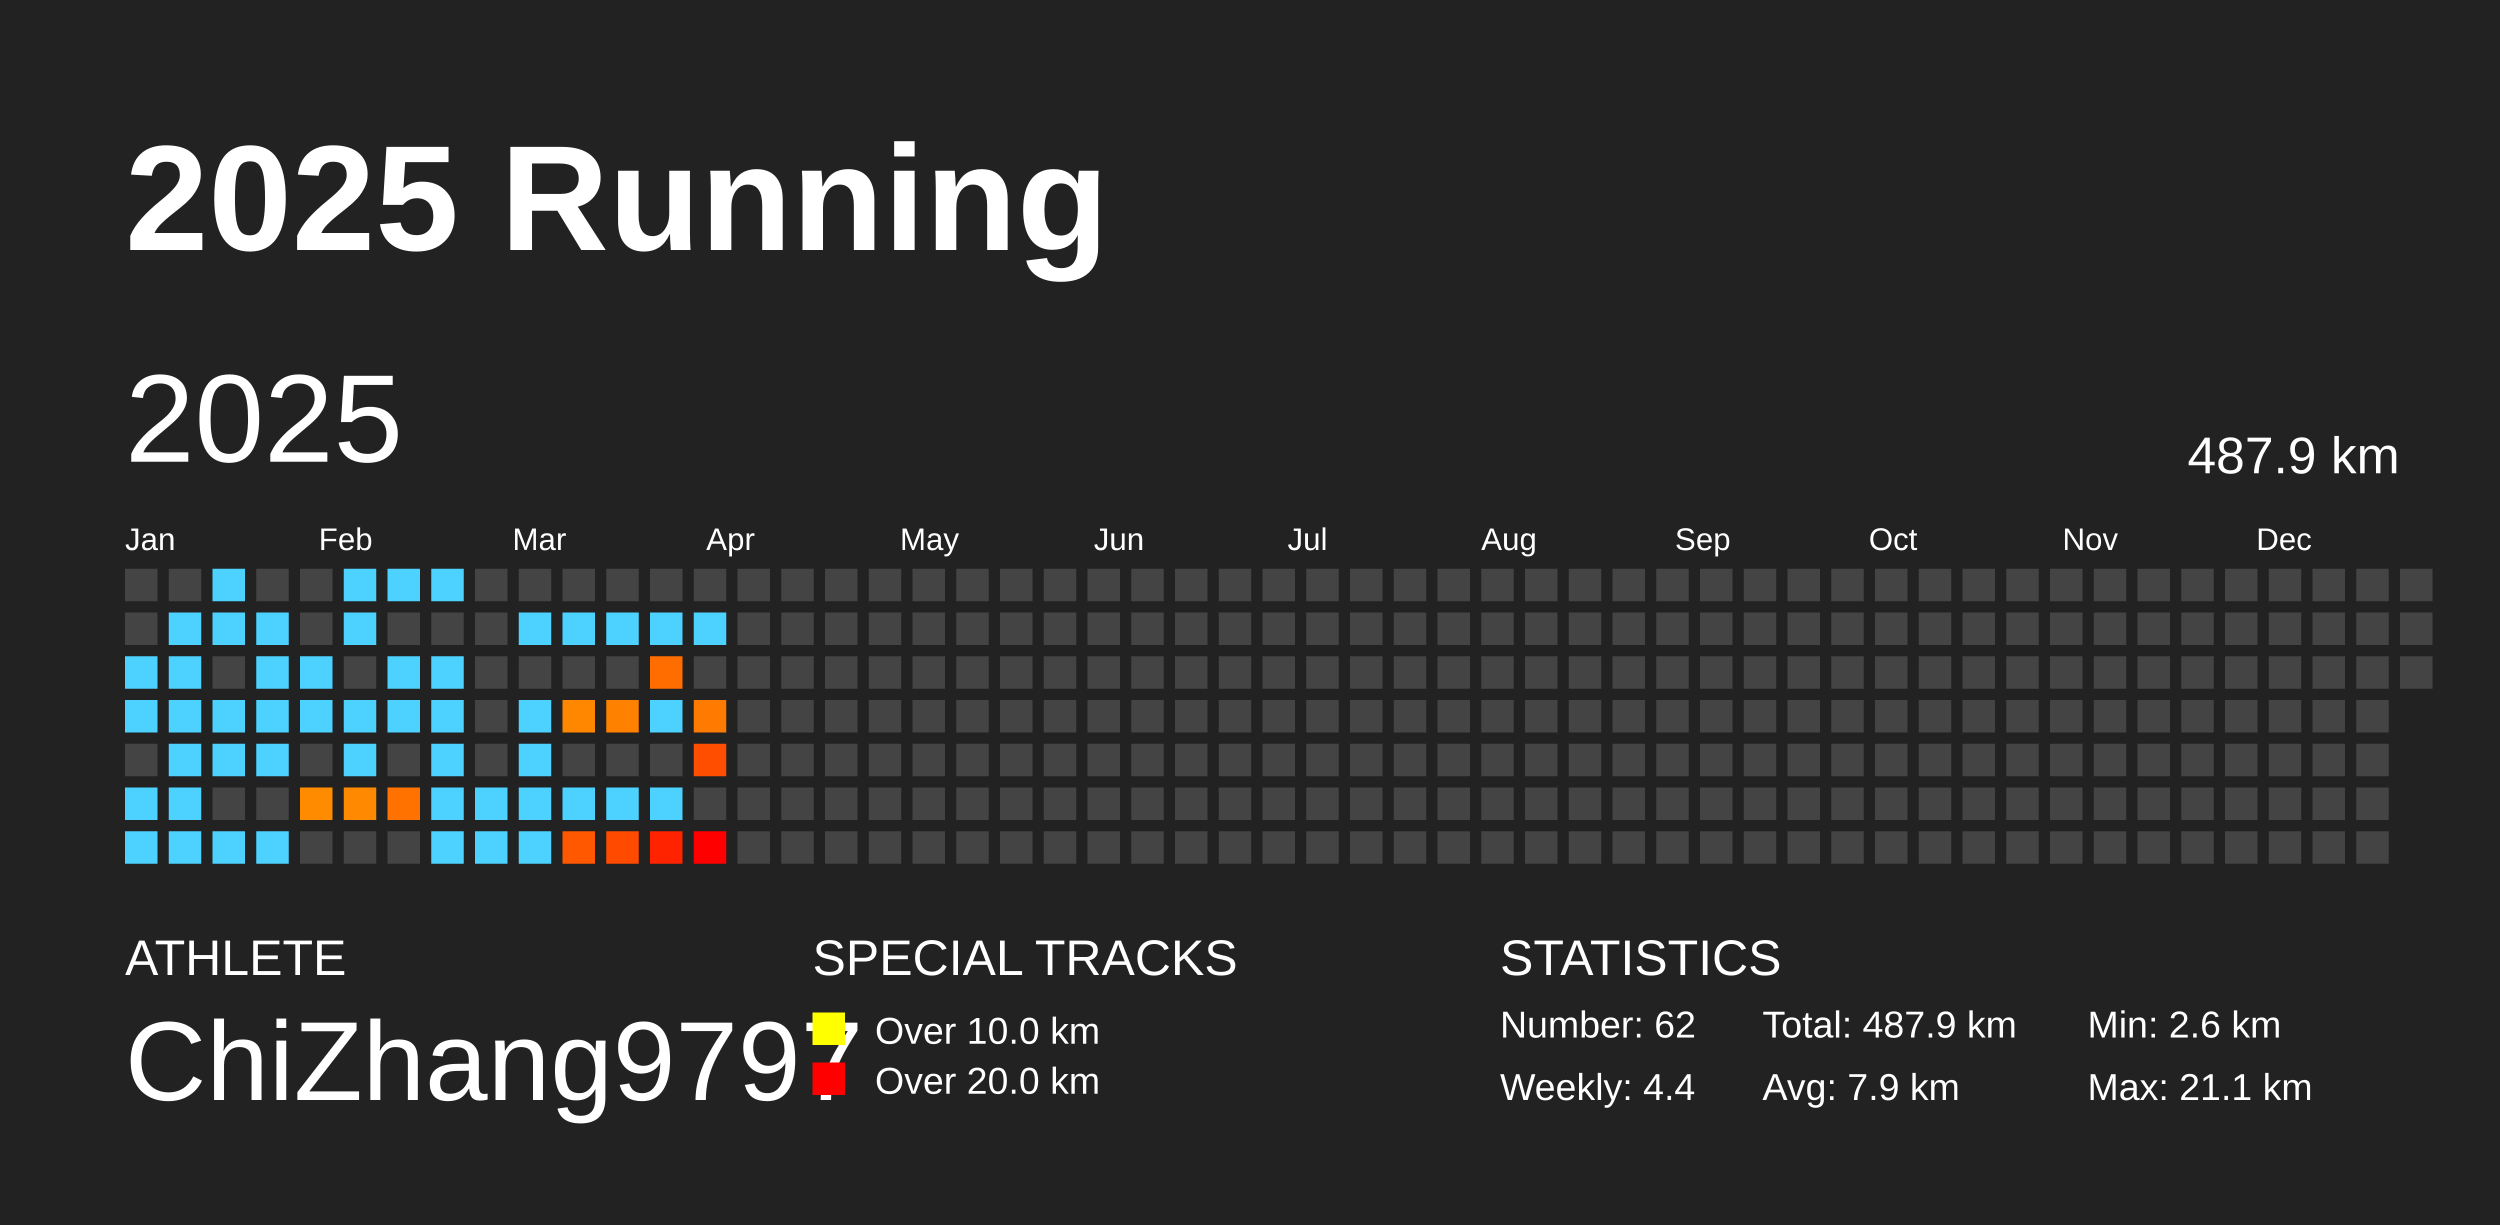
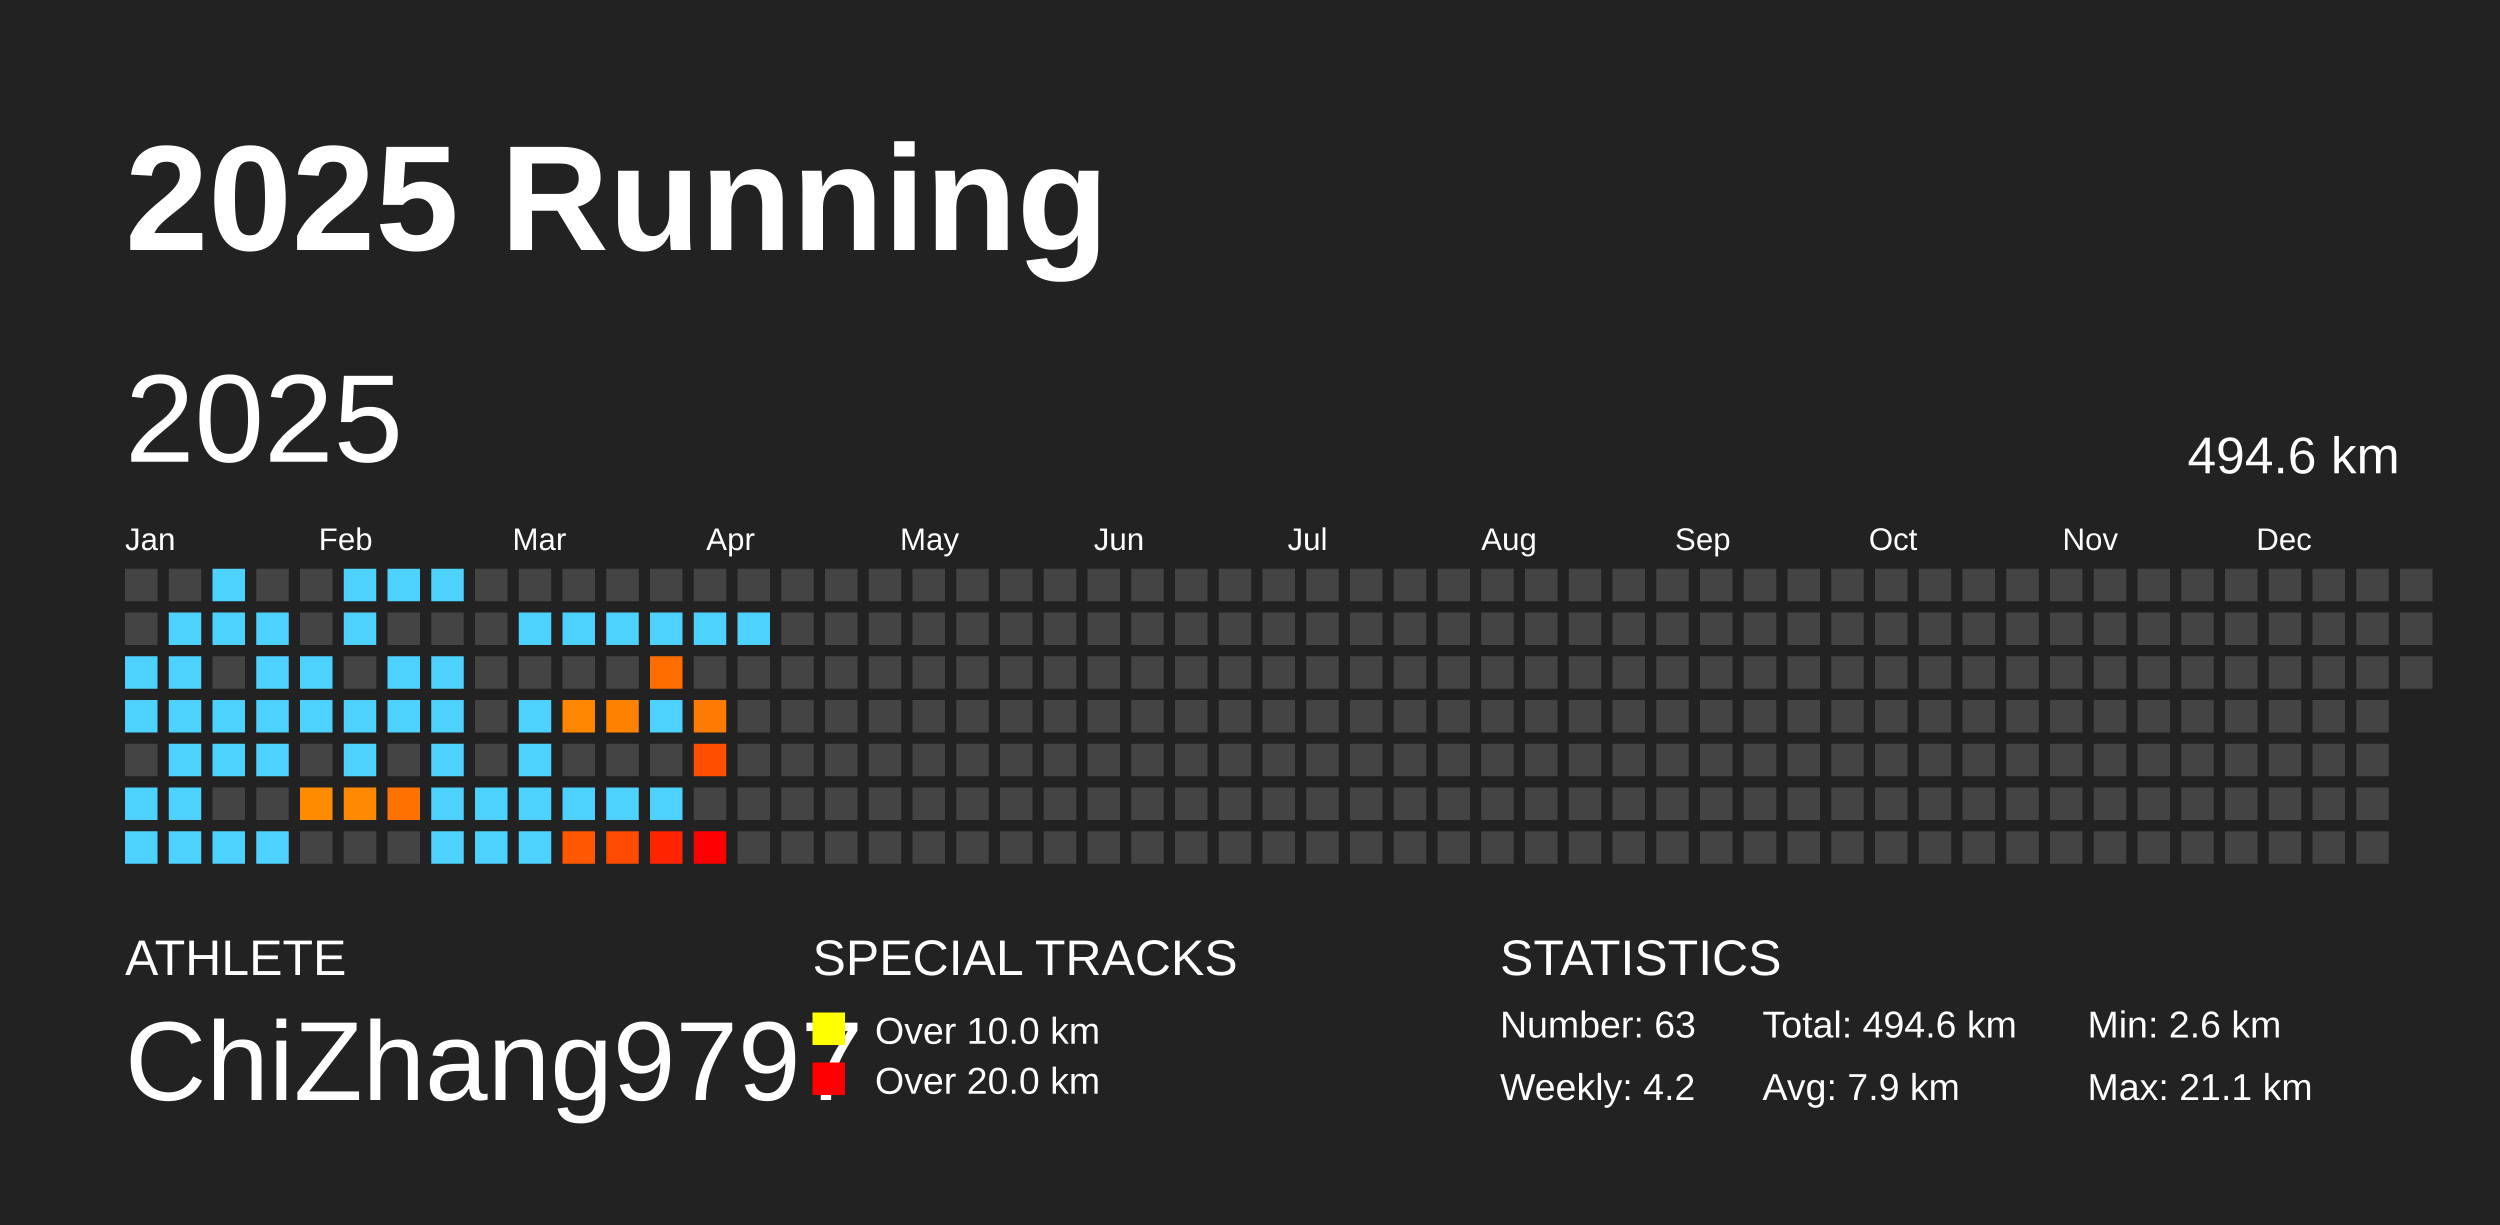
<svg xmlns="http://www.w3.org/2000/svg" baseProfile="full" height="98mm" version="1.1" viewBox="0,0,200,98" width="200mm">
  <defs />
  <rect fill="#222222" height="98" width="200" x="0" y="0" />
  <text fill="#FFFFFF" style="font-size:12px; font-family:Arial; font-weight:bold;" x="10" y="20">2025 Running</text>
  <text fill="#FFFFFF" style="font-size:4px; font-family:Arial" x="10" y="78">ATHLETE</text>
  <text fill="#FFFFFF" style="font-size:9px; font-family:Arial" x="10" y="88">ChiZhang9797</text>
  <text fill="#FFFFFF" style="font-size:4px; font-family:Arial" x="65" y="78">SPECIAL TRACKS</text>
  <rect fill="yellow" height="2.6" width="2.6" x="65" y="81" />
  <text fill="#FFFFFF" style="font-size:3px; font-family:Arial" x="70" y="83.5">Over 10.0 km</text>
  <rect fill="red" height="2.6" width="2.6" x="65" y="85" />
  <text fill="#FFFFFF" style="font-size:3px; font-family:Arial" x="70" y="87.5">Over 20.0 km</text>
  <text fill="#FFFFFF" style="font-size:4px; font-family:Arial" x="120" y="78">STATISTICS</text>
-   <text fill="#FFFFFF" style="font-size:3px; font-family:Arial" x="120" y="83">Number: 62</text>
-   <text fill="#FFFFFF" style="font-size:3px; font-family:Arial" x="120" y="88">Weekly: 4.4</text>
-   <text fill="#FFFFFF" style="font-size:3px; font-family:Arial" x="141" y="83">Total: 487.9 km</text>
+   <text fill="#FFFFFF" style="font-size:3px; font-family:Arial" x="120" y="83">Number: 63</text>
+   <text fill="#FFFFFF" style="font-size:3px; font-family:Arial" x="120" y="88">Weekly: 4.2</text>
+   <text fill="#FFFFFF" style="font-size:3px; font-family:Arial" x="141" y="83">Total: 494.6 km</text>
  <text fill="#FFFFFF" style="font-size:3px; font-family:Arial" x="141" y="88">Avg: 7.9 km</text>
  <text fill="#FFFFFF" style="font-size:3px; font-family:Arial" x="167" y="83">Min: 2.6 km</text>
  <text fill="#FFFFFF" style="font-size:3px; font-family:Arial" x="167" y="88">Max: 21.1 km</text>
  <text dominant-baseline="hanging" fill="#FFFFFF" style="font-size:10.0px; font-family:Arial;" x="10" y="30">2025</text>
-   <text dominant-baseline="hanging" fill="#FFFFFF" style="font-size:4.125px; font-family:Arial;" x="175" y="35">487.9 km</text>
+   <text dominant-baseline="hanging" fill="#FFFFFF" style="font-size:4.125px; font-family:Arial;" x="175" y="35">494.6 km</text>
  <text fill="#FFFFFF" style="font-size:2.5px; font-family:Arial" x="10.0" y="44">Jan</text>
  <text fill="#FFFFFF" style="font-size:2.5px; font-family:Arial" x="25.5" y="44">Feb</text>
  <text fill="#FFFFFF" style="font-size:2.5px; font-family:Arial" x="41.0" y="44">Mar</text>
  <text fill="#FFFFFF" style="font-size:2.5px; font-family:Arial" x="56.5" y="44">Apr</text>
  <text fill="#FFFFFF" style="font-size:2.5px; font-family:Arial" x="72.0" y="44">May</text>
  <text fill="#FFFFFF" style="font-size:2.5px; font-family:Arial" x="87.5" y="44">Jun</text>
  <text fill="#FFFFFF" style="font-size:2.5px; font-family:Arial" x="103.0" y="44">Jul</text>
  <text fill="#FFFFFF" style="font-size:2.5px; font-family:Arial" x="118.5" y="44">Aug</text>
  <text fill="#FFFFFF" style="font-size:2.5px; font-family:Arial" x="134.0" y="44">Sep</text>
  <text fill="#FFFFFF" style="font-size:2.5px; font-family:Arial" x="149.5" y="44">Oct</text>
  <text fill="#FFFFFF" style="font-size:2.5px; font-family:Arial" x="165.0" y="44">Nov</text>
  <text fill="#FFFFFF" style="font-size:2.5px; font-family:Arial" x="180.5" y="44">Dec</text>
  <rect fill="#444444" height="2.6" width="2.6" x="10.0" y="45.5" />
  <rect fill="#444444" height="2.6" width="2.6" x="10.0" y="49.0" />
  <rect fill="#4dd2ff" height="2.6" width="2.6" x="10.0" y="52.5" />
  <rect fill="#4dd2ff" height="2.6" width="2.6" x="10.0" y="56.0" />
  <rect fill="#444444" height="2.6" width="2.6" x="10.0" y="59.5" />
  <rect fill="#4dd2ff" height="2.6" width="2.6" x="10.0" y="63.0" />
  <rect fill="#4dd2ff" height="2.6" width="2.6" x="10.0" y="66.5" />
  <rect fill="#444444" height="2.6" width="2.6" x="13.5" y="45.5" />
  <rect fill="#4dd2ff" height="2.6" width="2.6" x="13.5" y="49.0" />
  <rect fill="#4dd2ff" height="2.6" width="2.6" x="13.5" y="52.5" />
  <rect fill="#4dd2ff" height="2.6" width="2.6" x="13.5" y="56.0" />
  <rect fill="#4dd2ff" height="2.6" width="2.6" x="13.5" y="59.5" />
  <rect fill="#4dd2ff" height="2.6" width="2.6" x="13.5" y="63.0" />
  <rect fill="#4dd2ff" height="2.6" width="2.6" x="13.5" y="66.5" />
  <rect fill="#4dd2ff" height="2.6" width="2.6" x="17.0" y="45.5" />
  <rect fill="#4dd2ff" height="2.6" width="2.6" x="17.0" y="49.0" />
  <rect fill="#444444" height="2.6" width="2.6" x="17.0" y="52.5" />
  <rect fill="#4dd2ff" height="2.6" width="2.6" x="17.0" y="56.0" />
  <rect fill="#4dd2ff" height="2.6" width="2.6" x="17.0" y="59.5" />
  <rect fill="#444444" height="2.6" width="2.6" x="17.0" y="63.0" />
  <rect fill="#4dd2ff" height="2.6" width="2.6" x="17.0" y="66.5" />
  <rect fill="#444444" height="2.6" width="2.6" x="20.5" y="45.5" />
  <rect fill="#4dd2ff" height="2.6" width="2.6" x="20.5" y="49.0" />
  <rect fill="#4dd2ff" height="2.6" width="2.6" x="20.5" y="52.5" />
  <rect fill="#4dd2ff" height="2.6" width="2.6" x="20.5" y="56.0" />
  <rect fill="#4dd2ff" height="2.6" width="2.6" x="20.5" y="59.5" />
  <rect fill="#444444" height="2.6" width="2.6" x="20.5" y="63.0" />
  <rect fill="#4dd2ff" height="2.6" width="2.6" x="20.5" y="66.5" />
  <rect fill="#444444" height="2.6" width="2.6" x="24.0" y="45.5" />
  <rect fill="#444444" height="2.6" width="2.6" x="24.0" y="49.0" />
  <rect fill="#4dd2ff" height="2.6" width="2.6" x="24.0" y="52.5" />
  <rect fill="#4dd2ff" height="2.6" width="2.6" x="24.0" y="56.0" />
  <rect fill="#444444" height="2.6" width="2.6" x="24.0" y="59.5" />
  <rect fill="#ff8c00" height="2.6" width="2.6" x="24.0" y="63.0" />
  <rect fill="#444444" height="2.6" width="2.6" x="24.0" y="66.5" />
  <rect fill="#4dd2ff" height="2.6" width="2.6" x="27.5" y="45.5" />
  <rect fill="#4dd2ff" height="2.6" width="2.6" x="27.5" y="49.0" />
  <rect fill="#444444" height="2.6" width="2.6" x="27.5" y="52.5" />
  <rect fill="#4dd2ff" height="2.6" width="2.6" x="27.5" y="56.0" />
  <rect fill="#4dd2ff" height="2.6" width="2.6" x="27.5" y="59.5" />
  <rect fill="#ff8900" height="2.6" width="2.6" x="27.5" y="63.0" />
  <rect fill="#444444" height="2.6" width="2.6" x="27.5" y="66.5" />
  <rect fill="#4dd2ff" height="2.6" width="2.6" x="31.0" y="45.5" />
  <rect fill="#444444" height="2.6" width="2.6" x="31.0" y="49.0" />
  <rect fill="#4dd2ff" height="2.6" width="2.6" x="31.0" y="52.5" />
  <rect fill="#4dd2ff" height="2.6" width="2.6" x="31.0" y="56.0" />
  <rect fill="#444444" height="2.6" width="2.6" x="31.0" y="59.5" />
  <rect fill="#ff7200" height="2.6" width="2.6" x="31.0" y="63.0" />
  <rect fill="#444444" height="2.6" width="2.6" x="31.0" y="66.5" />
  <rect fill="#4dd2ff" height="2.6" width="2.6" x="34.5" y="45.5" />
  <rect fill="#444444" height="2.6" width="2.6" x="34.5" y="49.0" />
  <rect fill="#4dd2ff" height="2.6" width="2.6" x="34.5" y="52.5" />
  <rect fill="#4dd2ff" height="2.6" width="2.6" x="34.5" y="56.0" />
  <rect fill="#4dd2ff" height="2.6" width="2.6" x="34.5" y="59.5" />
  <rect fill="#4dd2ff" height="2.6" width="2.6" x="34.5" y="63.0" />
  <rect fill="#4dd2ff" height="2.6" width="2.6" x="34.5" y="66.5" />
  <rect fill="#444444" height="2.6" width="2.6" x="38.0" y="45.5" />
  <rect fill="#444444" height="2.6" width="2.6" x="38.0" y="49.0" />
  <rect fill="#444444" height="2.6" width="2.6" x="38.0" y="52.5" />
  <rect fill="#444444" height="2.6" width="2.6" x="38.0" y="56.0" />
  <rect fill="#444444" height="2.6" width="2.6" x="38.0" y="59.5" />
  <rect fill="#4dd2ff" height="2.6" width="2.6" x="38.0" y="63.0" />
  <rect fill="#4dd2ff" height="2.6" width="2.6" x="38.0" y="66.5" />
  <rect fill="#444444" height="2.6" width="2.6" x="41.5" y="45.5" />
  <rect fill="#4dd2ff" height="2.6" width="2.6" x="41.5" y="49.0" />
  <rect fill="#444444" height="2.6" width="2.6" x="41.5" y="52.5" />
  <rect fill="#4dd2ff" height="2.6" width="2.6" x="41.5" y="56.0" />
  <rect fill="#4dd2ff" height="2.6" width="2.6" x="41.5" y="59.5" />
  <rect fill="#4dd2ff" height="2.6" width="2.6" x="41.5" y="63.0" />
  <rect fill="#4dd2ff" height="2.6" width="2.6" x="41.5" y="66.5" />
  <rect fill="#444444" height="2.6" width="2.6" x="45.0" y="45.5" />
  <rect fill="#4dd2ff" height="2.6" width="2.6" x="45.0" y="49.0" />
  <rect fill="#444444" height="2.6" width="2.6" x="45.0" y="52.5" />
  <rect fill="#ff8700" height="2.6" width="2.6" x="45.0" y="56.0" />
  <rect fill="#444444" height="2.6" width="2.6" x="45.0" y="59.5" />
  <rect fill="#4dd2ff" height="2.6" width="2.6" x="45.0" y="63.0" />
  <rect fill="#ff5800" height="2.6" width="2.6" x="45.0" y="66.5" />
  <rect fill="#444444" height="2.6" width="2.6" x="48.5" y="45.5" />
  <rect fill="#4dd2ff" height="2.6" width="2.6" x="48.5" y="49.0" />
  <rect fill="#444444" height="2.6" width="2.6" x="48.5" y="52.5" />
  <rect fill="#ff8100" height="2.6" width="2.6" x="48.5" y="56.0" />
  <rect fill="#444444" height="2.6" width="2.6" x="48.5" y="59.5" />
  <rect fill="#4dd2ff" height="2.6" width="2.6" x="48.5" y="63.0" />
  <rect fill="#ff4a00" height="2.6" width="2.6" x="48.5" y="66.5" />
  <rect fill="#444444" height="2.6" width="2.6" x="52.0" y="45.5" />
  <rect fill="#4dd2ff" height="2.6" width="2.6" x="52.0" y="49.0" />
  <rect fill="#ff6d00" height="2.6" width="2.6" x="52.0" y="52.5" />
  <rect fill="#4dd2ff" height="2.6" width="2.6" x="52.0" y="56.0" />
  <rect fill="#444444" height="2.6" width="2.6" x="52.0" y="59.5" />
  <rect fill="#4dd2ff" height="2.6" width="2.6" x="52.0" y="63.0" />
  <rect fill="#ff2300" height="2.6" width="2.6" x="52.0" y="66.5" />
  <rect fill="#444444" height="2.6" width="2.6" x="55.5" y="45.5" />
  <rect fill="#4dd2ff" height="2.6" width="2.6" x="55.5" y="49.0" />
  <rect fill="#444444" height="2.6" width="2.6" x="55.5" y="52.5" />
  <rect fill="#ff7a00" height="2.6" width="2.6" x="55.5" y="56.0" />
  <rect fill="#ff4e00" height="2.6" width="2.6" x="55.5" y="59.5" />
  <rect fill="#444444" height="2.6" width="2.6" x="55.5" y="63.0" />
  <rect fill="red" height="2.6" width="2.6" x="55.5" y="66.5" />
  <rect fill="#444444" height="2.6" width="2.6" x="59.0" y="45.5" />
-   <rect fill="#444444" height="2.6" width="2.6" x="59.0" y="49.0" />
+   <rect fill="#4dd2ff" height="2.6" width="2.6" x="59.0" y="49.0" />
  <rect fill="#444444" height="2.6" width="2.6" x="59.0" y="52.5" />
  <rect fill="#444444" height="2.6" width="2.6" x="59.0" y="56.0" />
  <rect fill="#444444" height="2.6" width="2.6" x="59.0" y="59.5" />
  <rect fill="#444444" height="2.6" width="2.6" x="59.0" y="63.0" />
  <rect fill="#444444" height="2.6" width="2.6" x="59.0" y="66.5" />
  <rect fill="#444444" height="2.6" width="2.6" x="62.5" y="45.5" />
  <rect fill="#444444" height="2.6" width="2.6" x="62.5" y="49.0" />
  <rect fill="#444444" height="2.6" width="2.6" x="62.5" y="52.5" />
  <rect fill="#444444" height="2.6" width="2.6" x="62.5" y="56.0" />
  <rect fill="#444444" height="2.6" width="2.6" x="62.5" y="59.5" />
  <rect fill="#444444" height="2.6" width="2.6" x="62.5" y="63.0" />
  <rect fill="#444444" height="2.6" width="2.6" x="62.5" y="66.5" />
  <rect fill="#444444" height="2.6" width="2.6" x="66.0" y="45.5" />
  <rect fill="#444444" height="2.6" width="2.6" x="66.0" y="49.0" />
  <rect fill="#444444" height="2.6" width="2.6" x="66.0" y="52.5" />
  <rect fill="#444444" height="2.6" width="2.6" x="66.0" y="56.0" />
  <rect fill="#444444" height="2.6" width="2.6" x="66.0" y="59.5" />
  <rect fill="#444444" height="2.6" width="2.6" x="66.0" y="63.0" />
  <rect fill="#444444" height="2.6" width="2.6" x="66.0" y="66.5" />
  <rect fill="#444444" height="2.6" width="2.6" x="69.5" y="45.5" />
  <rect fill="#444444" height="2.6" width="2.6" x="69.5" y="49.0" />
  <rect fill="#444444" height="2.6" width="2.6" x="69.5" y="52.5" />
  <rect fill="#444444" height="2.6" width="2.6" x="69.5" y="56.0" />
  <rect fill="#444444" height="2.6" width="2.6" x="69.5" y="59.5" />
  <rect fill="#444444" height="2.6" width="2.6" x="69.5" y="63.0" />
  <rect fill="#444444" height="2.6" width="2.6" x="69.5" y="66.5" />
  <rect fill="#444444" height="2.6" width="2.6" x="73.0" y="45.5" />
  <rect fill="#444444" height="2.6" width="2.6" x="73.0" y="49.0" />
  <rect fill="#444444" height="2.6" width="2.6" x="73.0" y="52.5" />
  <rect fill="#444444" height="2.6" width="2.6" x="73.0" y="56.0" />
  <rect fill="#444444" height="2.6" width="2.6" x="73.0" y="59.5" />
  <rect fill="#444444" height="2.6" width="2.6" x="73.0" y="63.0" />
  <rect fill="#444444" height="2.6" width="2.6" x="73.0" y="66.5" />
  <rect fill="#444444" height="2.6" width="2.6" x="76.5" y="45.5" />
  <rect fill="#444444" height="2.6" width="2.6" x="76.5" y="49.0" />
  <rect fill="#444444" height="2.6" width="2.6" x="76.5" y="52.5" />
  <rect fill="#444444" height="2.6" width="2.6" x="76.5" y="56.0" />
  <rect fill="#444444" height="2.6" width="2.6" x="76.5" y="59.5" />
  <rect fill="#444444" height="2.6" width="2.6" x="76.5" y="63.0" />
  <rect fill="#444444" height="2.6" width="2.6" x="76.5" y="66.5" />
  <rect fill="#444444" height="2.6" width="2.6" x="80.0" y="45.5" />
  <rect fill="#444444" height="2.6" width="2.6" x="80.0" y="49.0" />
  <rect fill="#444444" height="2.6" width="2.6" x="80.0" y="52.5" />
  <rect fill="#444444" height="2.6" width="2.6" x="80.0" y="56.0" />
  <rect fill="#444444" height="2.6" width="2.6" x="80.0" y="59.5" />
  <rect fill="#444444" height="2.6" width="2.6" x="80.0" y="63.0" />
  <rect fill="#444444" height="2.6" width="2.6" x="80.0" y="66.5" />
  <rect fill="#444444" height="2.6" width="2.6" x="83.5" y="45.5" />
  <rect fill="#444444" height="2.6" width="2.6" x="83.5" y="49.0" />
  <rect fill="#444444" height="2.6" width="2.6" x="83.5" y="52.5" />
  <rect fill="#444444" height="2.6" width="2.6" x="83.5" y="56.0" />
  <rect fill="#444444" height="2.6" width="2.6" x="83.5" y="59.5" />
  <rect fill="#444444" height="2.6" width="2.6" x="83.5" y="63.0" />
  <rect fill="#444444" height="2.6" width="2.6" x="83.5" y="66.5" />
  <rect fill="#444444" height="2.6" width="2.6" x="87.0" y="45.5" />
  <rect fill="#444444" height="2.6" width="2.6" x="87.0" y="49.0" />
  <rect fill="#444444" height="2.6" width="2.6" x="87.0" y="52.5" />
  <rect fill="#444444" height="2.6" width="2.6" x="87.0" y="56.0" />
  <rect fill="#444444" height="2.6" width="2.6" x="87.0" y="59.5" />
  <rect fill="#444444" height="2.6" width="2.6" x="87.0" y="63.0" />
  <rect fill="#444444" height="2.6" width="2.6" x="87.0" y="66.5" />
  <rect fill="#444444" height="2.6" width="2.6" x="90.5" y="45.5" />
  <rect fill="#444444" height="2.6" width="2.6" x="90.5" y="49.0" />
  <rect fill="#444444" height="2.6" width="2.6" x="90.5" y="52.5" />
  <rect fill="#444444" height="2.6" width="2.6" x="90.5" y="56.0" />
  <rect fill="#444444" height="2.6" width="2.6" x="90.5" y="59.5" />
  <rect fill="#444444" height="2.6" width="2.6" x="90.5" y="63.0" />
  <rect fill="#444444" height="2.6" width="2.6" x="90.5" y="66.5" />
  <rect fill="#444444" height="2.6" width="2.6" x="94.0" y="45.5" />
  <rect fill="#444444" height="2.6" width="2.6" x="94.0" y="49.0" />
  <rect fill="#444444" height="2.6" width="2.6" x="94.0" y="52.5" />
  <rect fill="#444444" height="2.6" width="2.6" x="94.0" y="56.0" />
  <rect fill="#444444" height="2.6" width="2.6" x="94.0" y="59.5" />
  <rect fill="#444444" height="2.6" width="2.6" x="94.0" y="63.0" />
  <rect fill="#444444" height="2.6" width="2.6" x="94.0" y="66.5" />
  <rect fill="#444444" height="2.6" width="2.6" x="97.5" y="45.5" />
  <rect fill="#444444" height="2.6" width="2.6" x="97.5" y="49.0" />
  <rect fill="#444444" height="2.6" width="2.6" x="97.5" y="52.5" />
  <rect fill="#444444" height="2.6" width="2.6" x="97.5" y="56.0" />
  <rect fill="#444444" height="2.6" width="2.6" x="97.5" y="59.5" />
  <rect fill="#444444" height="2.6" width="2.6" x="97.5" y="63.0" />
  <rect fill="#444444" height="2.6" width="2.6" x="97.5" y="66.5" />
  <rect fill="#444444" height="2.6" width="2.6" x="101.0" y="45.5" />
  <rect fill="#444444" height="2.6" width="2.6" x="101.0" y="49.0" />
  <rect fill="#444444" height="2.6" width="2.6" x="101.0" y="52.5" />
  <rect fill="#444444" height="2.6" width="2.6" x="101.0" y="56.0" />
  <rect fill="#444444" height="2.6" width="2.6" x="101.0" y="59.5" />
  <rect fill="#444444" height="2.6" width="2.6" x="101.0" y="63.0" />
  <rect fill="#444444" height="2.6" width="2.6" x="101.0" y="66.5" />
  <rect fill="#444444" height="2.6" width="2.6" x="104.5" y="45.5" />
  <rect fill="#444444" height="2.6" width="2.6" x="104.5" y="49.0" />
  <rect fill="#444444" height="2.6" width="2.6" x="104.5" y="52.5" />
  <rect fill="#444444" height="2.6" width="2.6" x="104.5" y="56.0" />
  <rect fill="#444444" height="2.6" width="2.6" x="104.5" y="59.5" />
  <rect fill="#444444" height="2.6" width="2.6" x="104.5" y="63.0" />
  <rect fill="#444444" height="2.6" width="2.6" x="104.5" y="66.5" />
  <rect fill="#444444" height="2.6" width="2.6" x="108.0" y="45.5" />
  <rect fill="#444444" height="2.6" width="2.6" x="108.0" y="49.0" />
  <rect fill="#444444" height="2.6" width="2.6" x="108.0" y="52.5" />
  <rect fill="#444444" height="2.6" width="2.6" x="108.0" y="56.0" />
  <rect fill="#444444" height="2.6" width="2.6" x="108.0" y="59.5" />
  <rect fill="#444444" height="2.6" width="2.6" x="108.0" y="63.0" />
  <rect fill="#444444" height="2.6" width="2.6" x="108.0" y="66.5" />
  <rect fill="#444444" height="2.6" width="2.6" x="111.5" y="45.5" />
  <rect fill="#444444" height="2.6" width="2.6" x="111.5" y="49.0" />
  <rect fill="#444444" height="2.6" width="2.6" x="111.5" y="52.5" />
  <rect fill="#444444" height="2.6" width="2.6" x="111.5" y="56.0" />
  <rect fill="#444444" height="2.6" width="2.6" x="111.5" y="59.5" />
  <rect fill="#444444" height="2.6" width="2.6" x="111.5" y="63.0" />
  <rect fill="#444444" height="2.6" width="2.6" x="111.5" y="66.5" />
  <rect fill="#444444" height="2.6" width="2.6" x="115.0" y="45.5" />
  <rect fill="#444444" height="2.6" width="2.6" x="115.0" y="49.0" />
  <rect fill="#444444" height="2.6" width="2.6" x="115.0" y="52.5" />
  <rect fill="#444444" height="2.6" width="2.6" x="115.0" y="56.0" />
  <rect fill="#444444" height="2.6" width="2.6" x="115.0" y="59.5" />
  <rect fill="#444444" height="2.6" width="2.6" x="115.0" y="63.0" />
  <rect fill="#444444" height="2.6" width="2.6" x="115.0" y="66.5" />
  <rect fill="#444444" height="2.6" width="2.6" x="118.5" y="45.5" />
  <rect fill="#444444" height="2.6" width="2.6" x="118.5" y="49.0" />
  <rect fill="#444444" height="2.6" width="2.6" x="118.5" y="52.5" />
  <rect fill="#444444" height="2.6" width="2.6" x="118.5" y="56.0" />
  <rect fill="#444444" height="2.6" width="2.6" x="118.5" y="59.5" />
  <rect fill="#444444" height="2.6" width="2.6" x="118.5" y="63.0" />
  <rect fill="#444444" height="2.6" width="2.6" x="118.5" y="66.5" />
  <rect fill="#444444" height="2.6" width="2.6" x="122.0" y="45.5" />
  <rect fill="#444444" height="2.6" width="2.6" x="122.0" y="49.0" />
  <rect fill="#444444" height="2.6" width="2.6" x="122.0" y="52.5" />
  <rect fill="#444444" height="2.6" width="2.6" x="122.0" y="56.0" />
  <rect fill="#444444" height="2.6" width="2.6" x="122.0" y="59.5" />
  <rect fill="#444444" height="2.6" width="2.6" x="122.0" y="63.0" />
  <rect fill="#444444" height="2.6" width="2.6" x="122.0" y="66.5" />
  <rect fill="#444444" height="2.6" width="2.6" x="125.5" y="45.5" />
  <rect fill="#444444" height="2.6" width="2.6" x="125.5" y="49.0" />
  <rect fill="#444444" height="2.6" width="2.6" x="125.5" y="52.5" />
  <rect fill="#444444" height="2.6" width="2.6" x="125.5" y="56.0" />
  <rect fill="#444444" height="2.6" width="2.6" x="125.5" y="59.5" />
  <rect fill="#444444" height="2.6" width="2.6" x="125.5" y="63.0" />
  <rect fill="#444444" height="2.6" width="2.6" x="125.5" y="66.5" />
  <rect fill="#444444" height="2.6" width="2.6" x="129.0" y="45.5" />
  <rect fill="#444444" height="2.6" width="2.6" x="129.0" y="49.0" />
  <rect fill="#444444" height="2.6" width="2.6" x="129.0" y="52.5" />
  <rect fill="#444444" height="2.6" width="2.6" x="129.0" y="56.0" />
  <rect fill="#444444" height="2.6" width="2.6" x="129.0" y="59.5" />
  <rect fill="#444444" height="2.6" width="2.6" x="129.0" y="63.0" />
  <rect fill="#444444" height="2.6" width="2.6" x="129.0" y="66.5" />
  <rect fill="#444444" height="2.6" width="2.6" x="132.5" y="45.5" />
  <rect fill="#444444" height="2.6" width="2.6" x="132.5" y="49.0" />
  <rect fill="#444444" height="2.6" width="2.6" x="132.5" y="52.5" />
  <rect fill="#444444" height="2.6" width="2.6" x="132.5" y="56.0" />
  <rect fill="#444444" height="2.6" width="2.6" x="132.5" y="59.5" />
  <rect fill="#444444" height="2.6" width="2.6" x="132.5" y="63.0" />
  <rect fill="#444444" height="2.6" width="2.6" x="132.5" y="66.5" />
  <rect fill="#444444" height="2.6" width="2.6" x="136.0" y="45.5" />
  <rect fill="#444444" height="2.6" width="2.6" x="136.0" y="49.0" />
  <rect fill="#444444" height="2.6" width="2.6" x="136.0" y="52.5" />
  <rect fill="#444444" height="2.6" width="2.6" x="136.0" y="56.0" />
  <rect fill="#444444" height="2.6" width="2.6" x="136.0" y="59.5" />
  <rect fill="#444444" height="2.6" width="2.6" x="136.0" y="63.0" />
  <rect fill="#444444" height="2.6" width="2.6" x="136.0" y="66.5" />
  <rect fill="#444444" height="2.6" width="2.6" x="139.5" y="45.5" />
  <rect fill="#444444" height="2.6" width="2.6" x="139.5" y="49.0" />
  <rect fill="#444444" height="2.6" width="2.6" x="139.5" y="52.5" />
  <rect fill="#444444" height="2.6" width="2.6" x="139.5" y="56.0" />
  <rect fill="#444444" height="2.6" width="2.6" x="139.5" y="59.5" />
  <rect fill="#444444" height="2.6" width="2.6" x="139.5" y="63.0" />
  <rect fill="#444444" height="2.6" width="2.6" x="139.5" y="66.5" />
  <rect fill="#444444" height="2.6" width="2.6" x="143.0" y="45.5" />
  <rect fill="#444444" height="2.6" width="2.6" x="143.0" y="49.0" />
  <rect fill="#444444" height="2.6" width="2.6" x="143.0" y="52.5" />
  <rect fill="#444444" height="2.6" width="2.6" x="143.0" y="56.0" />
  <rect fill="#444444" height="2.6" width="2.6" x="143.0" y="59.5" />
  <rect fill="#444444" height="2.6" width="2.6" x="143.0" y="63.0" />
  <rect fill="#444444" height="2.6" width="2.6" x="143.0" y="66.5" />
  <rect fill="#444444" height="2.6" width="2.6" x="146.5" y="45.5" />
  <rect fill="#444444" height="2.6" width="2.6" x="146.5" y="49.0" />
  <rect fill="#444444" height="2.6" width="2.6" x="146.5" y="52.5" />
  <rect fill="#444444" height="2.6" width="2.6" x="146.5" y="56.0" />
  <rect fill="#444444" height="2.6" width="2.6" x="146.5" y="59.5" />
  <rect fill="#444444" height="2.6" width="2.6" x="146.5" y="63.0" />
  <rect fill="#444444" height="2.6" width="2.6" x="146.5" y="66.5" />
  <rect fill="#444444" height="2.6" width="2.6" x="150.0" y="45.5" />
  <rect fill="#444444" height="2.6" width="2.6" x="150.0" y="49.0" />
  <rect fill="#444444" height="2.6" width="2.6" x="150.0" y="52.5" />
  <rect fill="#444444" height="2.6" width="2.6" x="150.0" y="56.0" />
  <rect fill="#444444" height="2.6" width="2.6" x="150.0" y="59.5" />
  <rect fill="#444444" height="2.6" width="2.6" x="150.0" y="63.0" />
  <rect fill="#444444" height="2.6" width="2.6" x="150.0" y="66.5" />
  <rect fill="#444444" height="2.6" width="2.6" x="153.5" y="45.5" />
  <rect fill="#444444" height="2.6" width="2.6" x="153.5" y="49.0" />
  <rect fill="#444444" height="2.6" width="2.6" x="153.5" y="52.5" />
  <rect fill="#444444" height="2.6" width="2.6" x="153.5" y="56.0" />
  <rect fill="#444444" height="2.6" width="2.6" x="153.5" y="59.5" />
  <rect fill="#444444" height="2.6" width="2.6" x="153.5" y="63.0" />
  <rect fill="#444444" height="2.6" width="2.6" x="153.5" y="66.5" />
  <rect fill="#444444" height="2.6" width="2.6" x="157.0" y="45.5" />
  <rect fill="#444444" height="2.6" width="2.6" x="157.0" y="49.0" />
  <rect fill="#444444" height="2.6" width="2.6" x="157.0" y="52.5" />
  <rect fill="#444444" height="2.6" width="2.6" x="157.0" y="56.0" />
  <rect fill="#444444" height="2.6" width="2.6" x="157.0" y="59.5" />
  <rect fill="#444444" height="2.6" width="2.6" x="157.0" y="63.0" />
  <rect fill="#444444" height="2.6" width="2.6" x="157.0" y="66.5" />
  <rect fill="#444444" height="2.6" width="2.6" x="160.5" y="45.5" />
  <rect fill="#444444" height="2.6" width="2.6" x="160.5" y="49.0" />
  <rect fill="#444444" height="2.6" width="2.6" x="160.5" y="52.5" />
  <rect fill="#444444" height="2.6" width="2.6" x="160.5" y="56.0" />
  <rect fill="#444444" height="2.6" width="2.6" x="160.5" y="59.5" />
  <rect fill="#444444" height="2.6" width="2.6" x="160.5" y="63.0" />
  <rect fill="#444444" height="2.6" width="2.6" x="160.5" y="66.5" />
  <rect fill="#444444" height="2.6" width="2.6" x="164.0" y="45.5" />
  <rect fill="#444444" height="2.6" width="2.6" x="164.0" y="49.0" />
  <rect fill="#444444" height="2.6" width="2.6" x="164.0" y="52.5" />
  <rect fill="#444444" height="2.6" width="2.6" x="164.0" y="56.0" />
  <rect fill="#444444" height="2.6" width="2.6" x="164.0" y="59.5" />
  <rect fill="#444444" height="2.6" width="2.6" x="164.0" y="63.0" />
  <rect fill="#444444" height="2.6" width="2.6" x="164.0" y="66.5" />
  <rect fill="#444444" height="2.6" width="2.6" x="167.5" y="45.5" />
  <rect fill="#444444" height="2.6" width="2.6" x="167.5" y="49.0" />
  <rect fill="#444444" height="2.6" width="2.6" x="167.5" y="52.5" />
  <rect fill="#444444" height="2.6" width="2.6" x="167.5" y="56.0" />
  <rect fill="#444444" height="2.6" width="2.6" x="167.5" y="59.5" />
  <rect fill="#444444" height="2.6" width="2.6" x="167.5" y="63.0" />
  <rect fill="#444444" height="2.6" width="2.6" x="167.5" y="66.5" />
  <rect fill="#444444" height="2.6" width="2.6" x="171.0" y="45.5" />
  <rect fill="#444444" height="2.6" width="2.6" x="171.0" y="49.0" />
  <rect fill="#444444" height="2.6" width="2.6" x="171.0" y="52.5" />
  <rect fill="#444444" height="2.6" width="2.6" x="171.0" y="56.0" />
  <rect fill="#444444" height="2.6" width="2.6" x="171.0" y="59.5" />
  <rect fill="#444444" height="2.6" width="2.6" x="171.0" y="63.0" />
  <rect fill="#444444" height="2.6" width="2.6" x="171.0" y="66.5" />
  <rect fill="#444444" height="2.6" width="2.6" x="174.5" y="45.5" />
  <rect fill="#444444" height="2.6" width="2.6" x="174.5" y="49.0" />
  <rect fill="#444444" height="2.6" width="2.6" x="174.5" y="52.5" />
  <rect fill="#444444" height="2.6" width="2.6" x="174.5" y="56.0" />
  <rect fill="#444444" height="2.6" width="2.6" x="174.5" y="59.5" />
  <rect fill="#444444" height="2.6" width="2.6" x="174.5" y="63.0" />
  <rect fill="#444444" height="2.6" width="2.6" x="174.5" y="66.5" />
  <rect fill="#444444" height="2.6" width="2.6" x="178.0" y="45.5" />
  <rect fill="#444444" height="2.6" width="2.6" x="178.0" y="49.0" />
  <rect fill="#444444" height="2.6" width="2.6" x="178.0" y="52.5" />
  <rect fill="#444444" height="2.6" width="2.6" x="178.0" y="56.0" />
  <rect fill="#444444" height="2.6" width="2.6" x="178.0" y="59.5" />
  <rect fill="#444444" height="2.6" width="2.6" x="178.0" y="63.0" />
  <rect fill="#444444" height="2.6" width="2.6" x="178.0" y="66.5" />
  <rect fill="#444444" height="2.6" width="2.6" x="181.5" y="45.5" />
  <rect fill="#444444" height="2.6" width="2.6" x="181.5" y="49.0" />
  <rect fill="#444444" height="2.6" width="2.6" x="181.5" y="52.5" />
  <rect fill="#444444" height="2.6" width="2.6" x="181.5" y="56.0" />
  <rect fill="#444444" height="2.6" width="2.6" x="181.5" y="59.5" />
  <rect fill="#444444" height="2.6" width="2.6" x="181.5" y="63.0" />
  <rect fill="#444444" height="2.6" width="2.6" x="181.5" y="66.5" />
  <rect fill="#444444" height="2.6" width="2.6" x="185.0" y="45.5" />
  <rect fill="#444444" height="2.6" width="2.6" x="185.0" y="49.0" />
  <rect fill="#444444" height="2.6" width="2.6" x="185.0" y="52.5" />
  <rect fill="#444444" height="2.6" width="2.6" x="185.0" y="56.0" />
  <rect fill="#444444" height="2.6" width="2.6" x="185.0" y="59.5" />
  <rect fill="#444444" height="2.6" width="2.6" x="185.0" y="63.0" />
  <rect fill="#444444" height="2.6" width="2.6" x="185.0" y="66.5" />
  <rect fill="#444444" height="2.6" width="2.6" x="188.5" y="45.5" />
  <rect fill="#444444" height="2.6" width="2.6" x="188.5" y="49.0" />
  <rect fill="#444444" height="2.6" width="2.6" x="188.5" y="52.5" />
  <rect fill="#444444" height="2.6" width="2.6" x="188.5" y="56.0" />
  <rect fill="#444444" height="2.6" width="2.6" x="188.5" y="59.5" />
  <rect fill="#444444" height="2.6" width="2.6" x="188.5" y="63.0" />
  <rect fill="#444444" height="2.6" width="2.6" x="188.5" y="66.5" />
  <rect fill="#444444" height="2.6" width="2.6" x="192.0" y="45.5" />
  <rect fill="#444444" height="2.6" width="2.6" x="192.0" y="49.0" />
  <rect fill="#444444" height="2.6" width="2.6" x="192.0" y="52.5" />
</svg>
